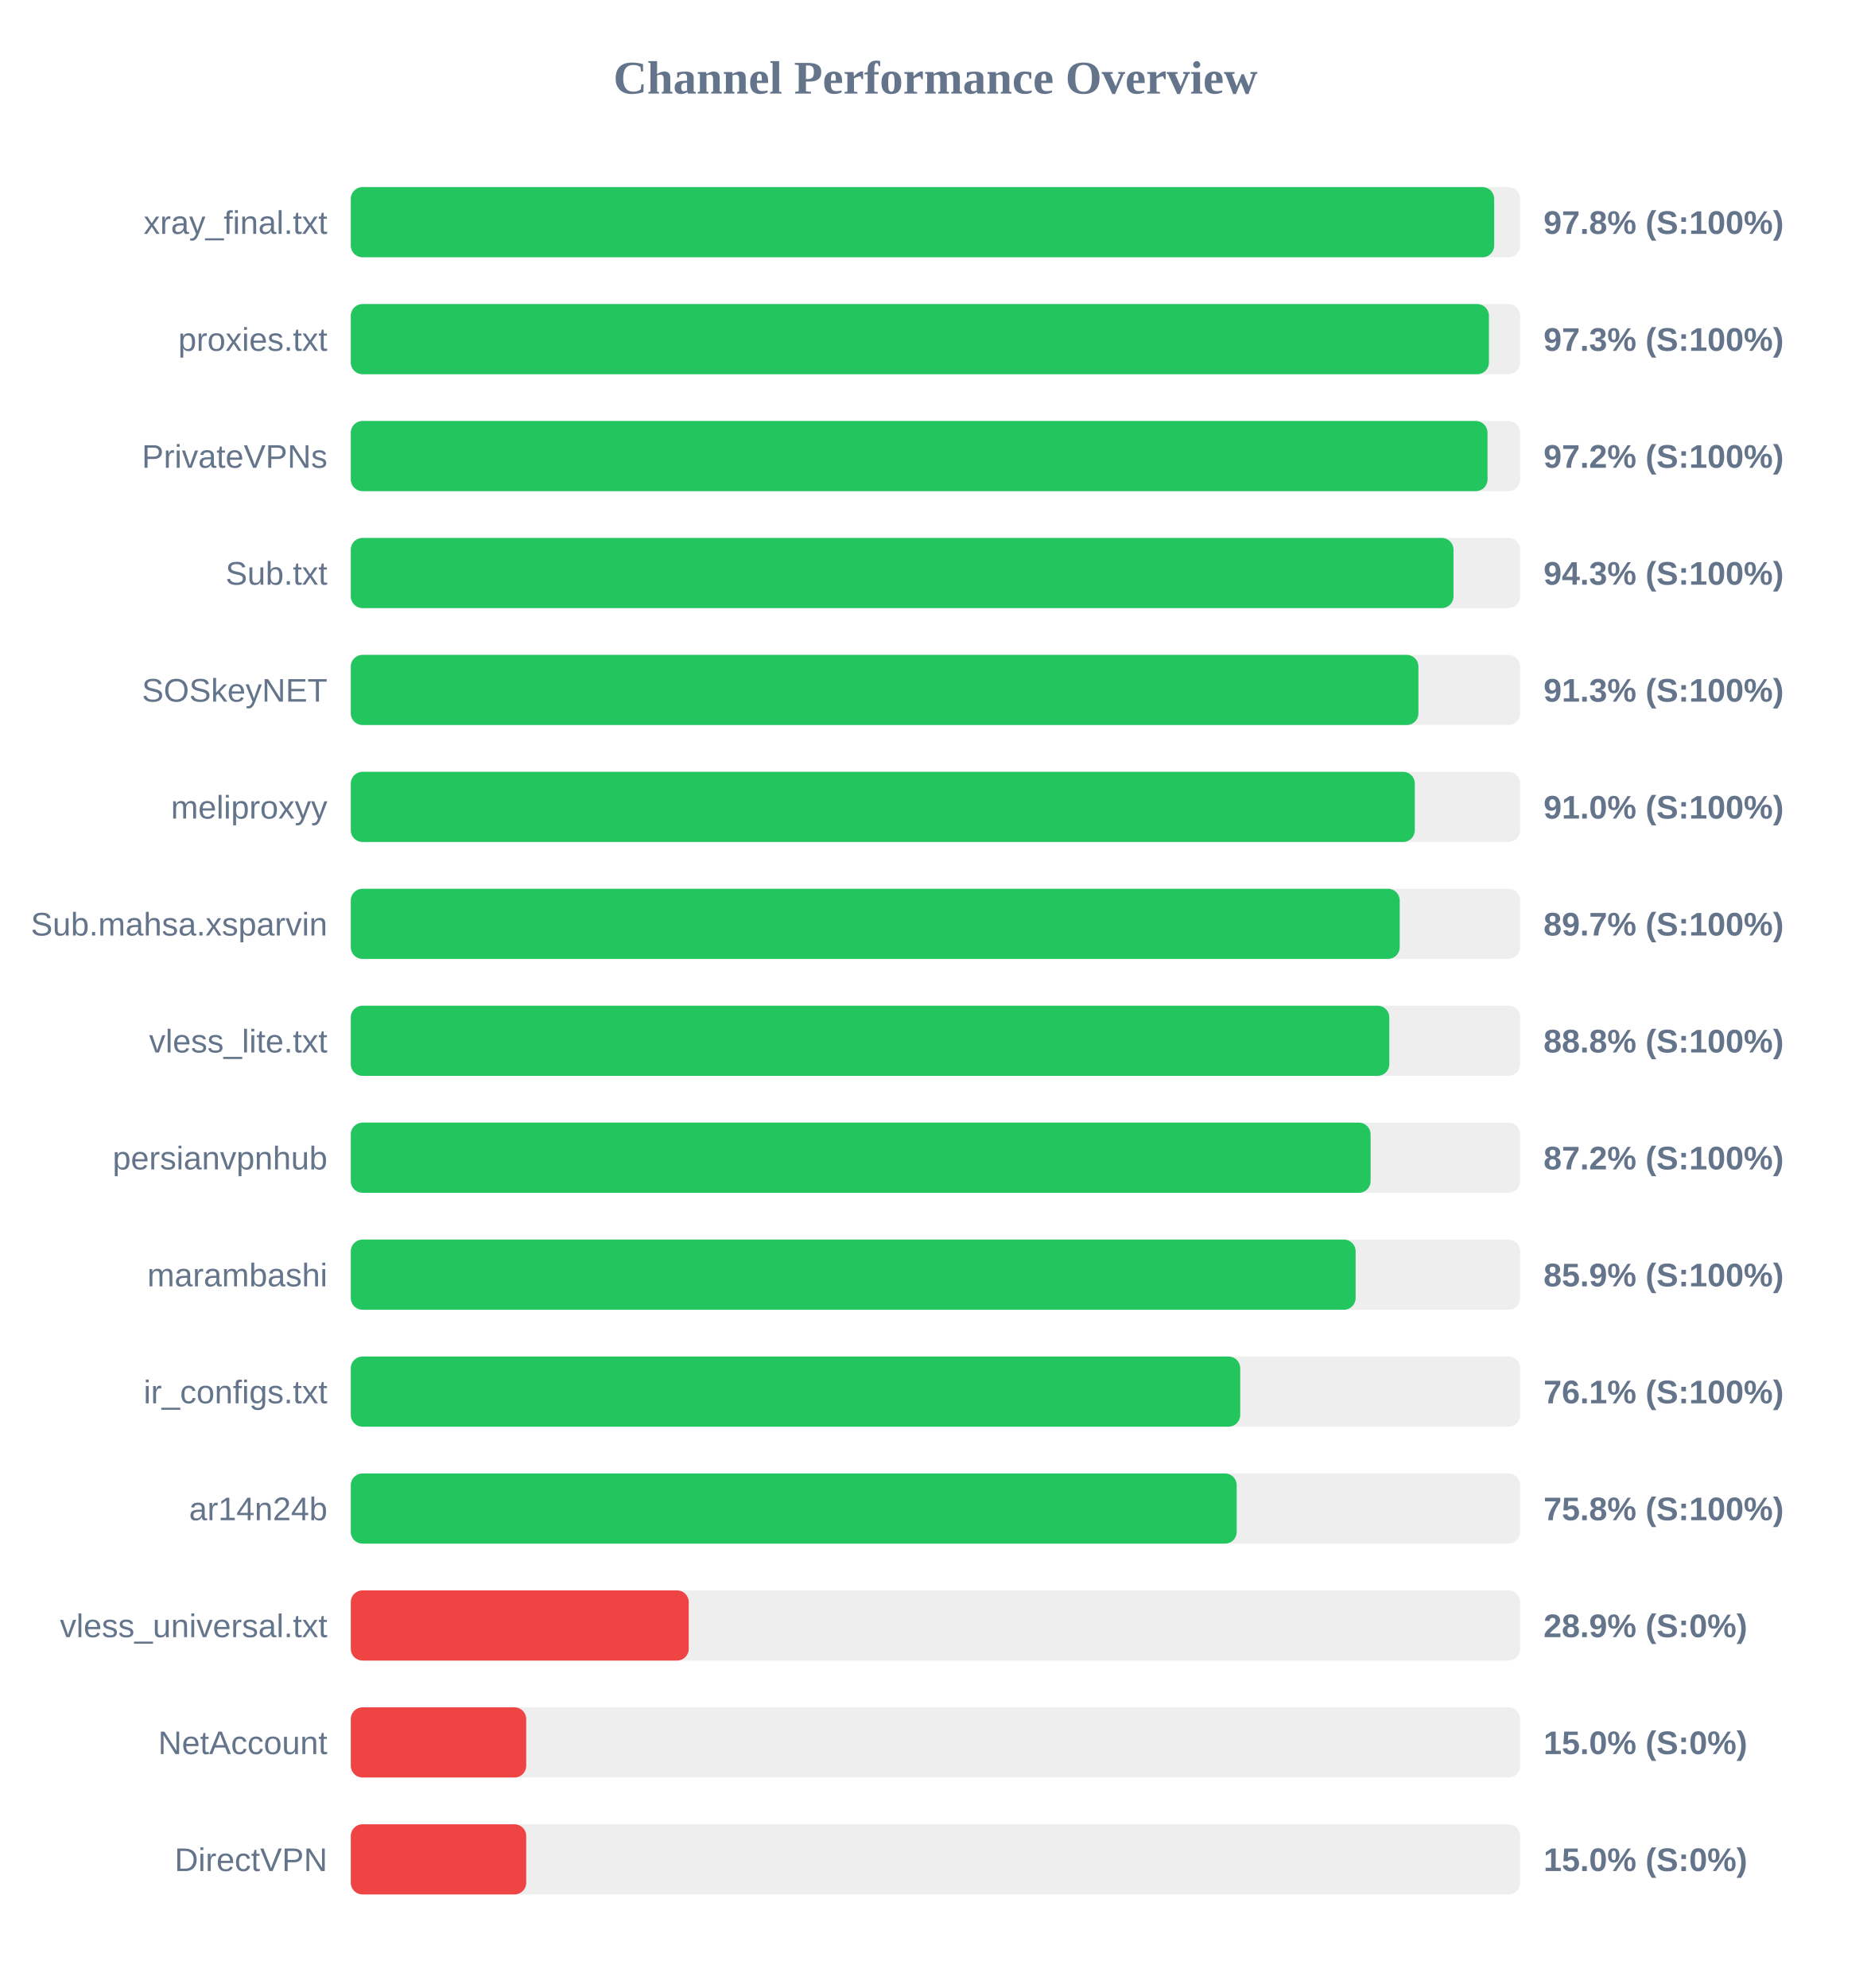
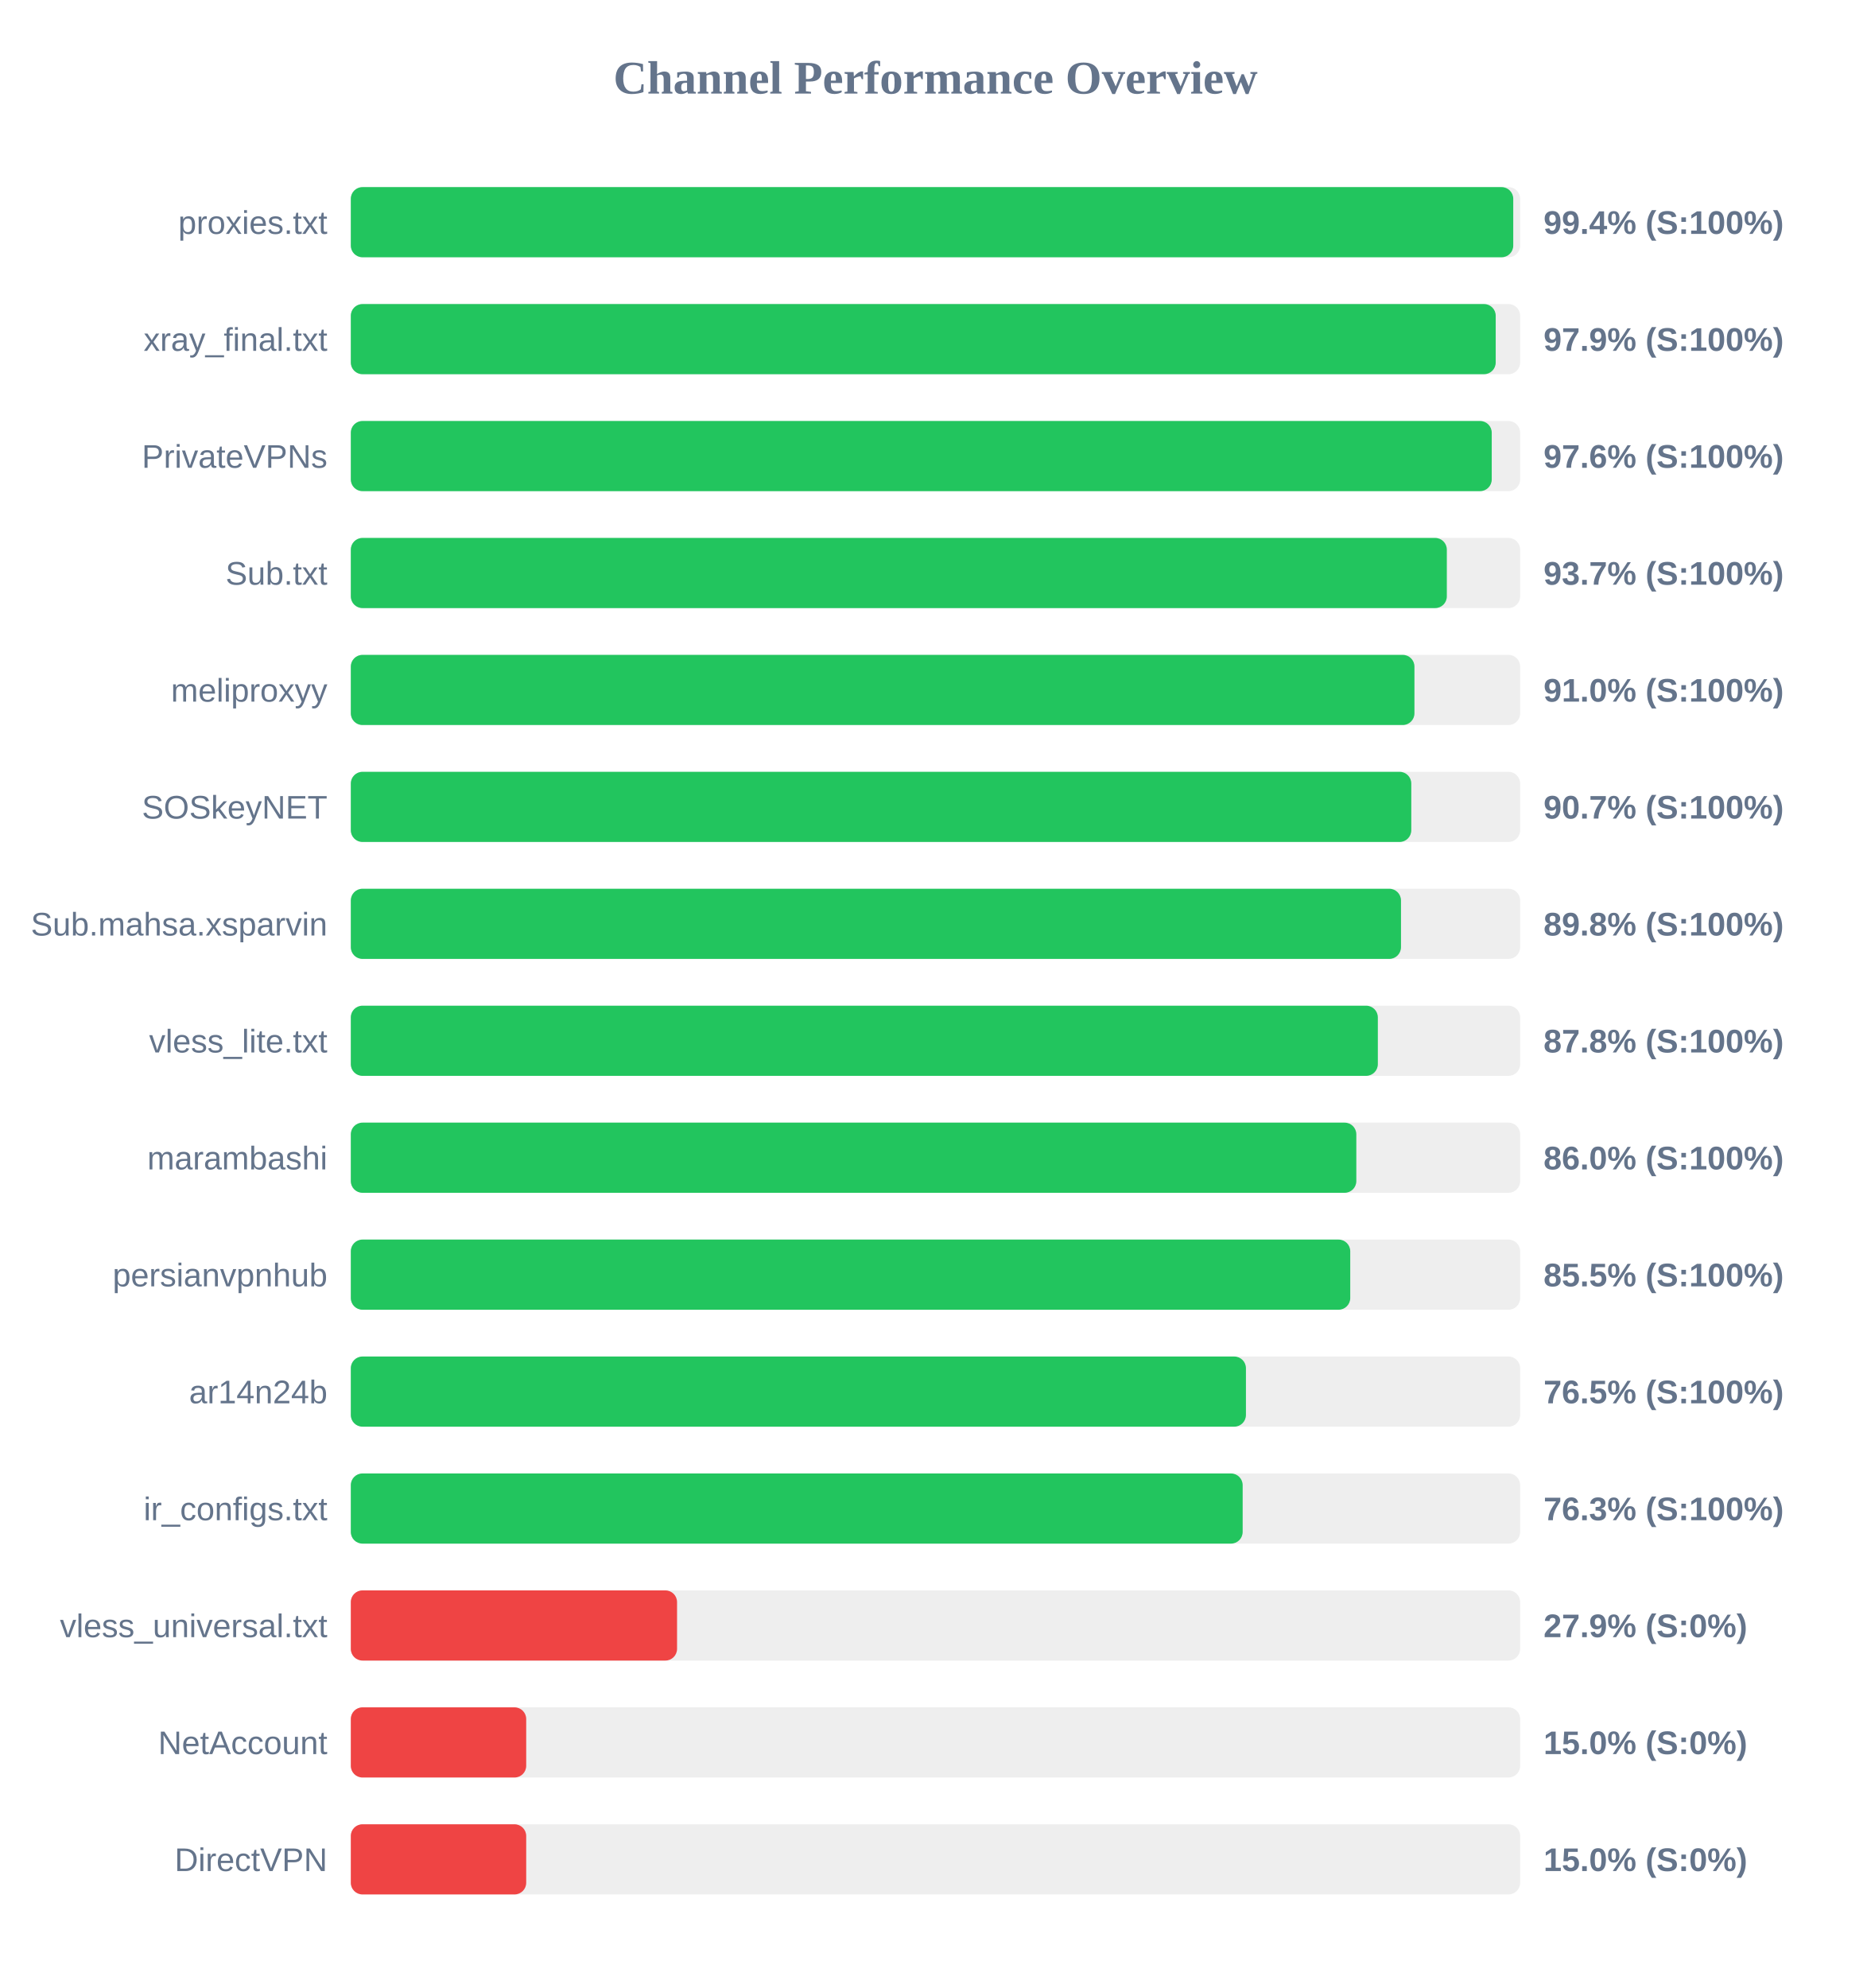
<svg xmlns="http://www.w3.org/2000/svg" width="800" height="850" version="1.1">
  <style>
        .row { font: 14px Arial; fill: #64748b; }
        .score { font: bold 14px Arial; fill: #64748b; }
    </style>
  <text x="400" y="40" text-anchor="middle" font-size="20px" font-weight="bold" fill="#64748b">Channel Performance Overview</text>
  <rect x="150" y="80" width="500" height="30" fill="#eee" rx="5" />
-   <rect x="150" y="80" width="488.9" height="30" fill="#22c55e" rx="5" />
-   <text x="140" y="100" text-anchor="end" class="row">xray_final.txt</text>
-   <text x="660" y="100" text-anchor="start" class="score">97.8% (S:100%)</text>
+   <rect x="150" y="80" width="497.05" height="30" fill="#22c55e" rx="5" />
+   <text x="140" y="100" text-anchor="end" class="row">proxies.txt</text>
+   <text x="660" y="100" text-anchor="start" class="score">99.4% (S:100%)</text>
  <rect x="150" y="130" width="500" height="30" fill="#eee" rx="5" />
-   <rect x="150" y="130" width="486.65" height="30" fill="#22c55e" rx="5" />
-   <text x="140" y="150" text-anchor="end" class="row">proxies.txt</text>
-   <text x="660" y="150" text-anchor="start" class="score">97.3% (S:100%)</text>
+   <rect x="150" y="130" width="489.55" height="30" fill="#22c55e" rx="5" />
+   <text x="140" y="150" text-anchor="end" class="row">xray_final.txt</text>
+   <text x="660" y="150" text-anchor="start" class="score">97.9% (S:100%)</text>
  <rect x="150" y="180" width="500" height="30" fill="#eee" rx="5" />
-   <rect x="150" y="180" width="486.05" height="30" fill="#22c55e" rx="5" />
+   <rect x="150" y="180" width="487.85" height="30" fill="#22c55e" rx="5" />
  <text x="140" y="200" text-anchor="end" class="row">PrivateVPNs</text>
-   <text x="660" y="200" text-anchor="start" class="score">97.2% (S:100%)</text>
+   <text x="660" y="200" text-anchor="start" class="score">97.6% (S:100%)</text>
  <rect x="150" y="230" width="500" height="30" fill="#eee" rx="5" />
-   <rect x="150" y="230" width="471.5" height="30" fill="#22c55e" rx="5" />
+   <rect x="150" y="230" width="468.65" height="30" fill="#22c55e" rx="5" />
  <text x="140" y="250" text-anchor="end" class="row">Sub.txt</text>
-   <text x="660" y="250" text-anchor="start" class="score">94.3% (S:100%)</text>
+   <text x="660" y="250" text-anchor="start" class="score">93.7% (S:100%)</text>
  <rect x="150" y="280" width="500" height="30" fill="#eee" rx="5" />
-   <rect x="150" y="280" width="456.5" height="30" fill="#22c55e" rx="5" />
-   <text x="140" y="300" text-anchor="end" class="row">SOSkeyNET</text>
-   <text x="660" y="300" text-anchor="start" class="score">91.3% (S:100%)</text>
+   <rect x="150" y="280" width="454.8" height="30" fill="#22c55e" rx="5" />
+   <text x="140" y="300" text-anchor="end" class="row">meliproxyy</text>
+   <text x="660" y="300" text-anchor="start" class="score">91.0% (S:100%)</text>
  <rect x="150" y="330" width="500" height="30" fill="#eee" rx="5" />
-   <rect x="150" y="330" width="454.95" height="30" fill="#22c55e" rx="5" />
-   <text x="140" y="350" text-anchor="end" class="row">meliproxyy</text>
-   <text x="660" y="350" text-anchor="start" class="score">91.0% (S:100%)</text>
+   <rect x="150" y="330" width="453.45" height="30" fill="#22c55e" rx="5" />
+   <text x="140" y="350" text-anchor="end" class="row">SOSkeyNET</text>
+   <text x="660" y="350" text-anchor="start" class="score">90.7% (S:100%)</text>
  <rect x="150" y="380" width="500" height="30" fill="#eee" rx="5" />
-   <rect x="150" y="380" width="448.5" height="30" fill="#22c55e" rx="5" />
+   <rect x="150" y="380" width="449.05" height="30" fill="#22c55e" rx="5" />
  <text x="140" y="400" text-anchor="end" class="row">Sub.mahsa.xsparvin</text>
-   <text x="660" y="400" text-anchor="start" class="score">89.7% (S:100%)</text>
+   <text x="660" y="400" text-anchor="start" class="score">89.8% (S:100%)</text>
  <rect x="150" y="430" width="500" height="30" fill="#eee" rx="5" />
-   <rect x="150" y="430" width="444.05" height="30" fill="#22c55e" rx="5" />
+   <rect x="150" y="430" width="439.15" height="30" fill="#22c55e" rx="5" />
  <text x="140" y="450" text-anchor="end" class="row">vless_lite.txt</text>
-   <text x="660" y="450" text-anchor="start" class="score">88.8% (S:100%)</text>
+   <text x="660" y="450" text-anchor="start" class="score">87.8% (S:100%)</text>
  <rect x="150" y="480" width="500" height="30" fill="#eee" rx="5" />
-   <rect x="150" y="480" width="436.05" height="30" fill="#22c55e" rx="5" />
-   <text x="140" y="500" text-anchor="end" class="row">persianvpnhub</text>
-   <text x="660" y="500" text-anchor="start" class="score">87.2% (S:100%)</text>
+   <rect x="150" y="480" width="429.95" height="30" fill="#22c55e" rx="5" />
+   <text x="140" y="500" text-anchor="end" class="row">marambashi</text>
+   <text x="660" y="500" text-anchor="start" class="score">86.0% (S:100%)</text>
  <rect x="150" y="530" width="500" height="30" fill="#eee" rx="5" />
-   <rect x="150" y="530" width="429.65" height="30" fill="#22c55e" rx="5" />
-   <text x="140" y="550" text-anchor="end" class="row">marambashi</text>
-   <text x="660" y="550" text-anchor="start" class="score">85.9% (S:100%)</text>
+   <rect x="150" y="530" width="427.35" height="30" fill="#22c55e" rx="5" />
+   <text x="140" y="550" text-anchor="end" class="row">persianvpnhub</text>
+   <text x="660" y="550" text-anchor="start" class="score">85.5% (S:100%)</text>
  <rect x="150" y="580" width="500" height="30" fill="#eee" rx="5" />
-   <rect x="150" y="580" width="380.3" height="30" fill="#22c55e" rx="5" />
-   <text x="140" y="600" text-anchor="end" class="row">ir_configs.txt</text>
-   <text x="660" y="600" text-anchor="start" class="score">76.1% (S:100%)</text>
+   <rect x="150" y="580" width="382.75" height="30" fill="#22c55e" rx="5" />
+   <text x="140" y="600" text-anchor="end" class="row">ar14n24b</text>
+   <text x="660" y="600" text-anchor="start" class="score">76.5% (S:100%)</text>
  <rect x="150" y="630" width="500" height="30" fill="#eee" rx="5" />
-   <rect x="150" y="630" width="378.8" height="30" fill="#22c55e" rx="5" />
-   <text x="140" y="650" text-anchor="end" class="row">ar14n24b</text>
-   <text x="660" y="650" text-anchor="start" class="score">75.8% (S:100%)</text>
+   <rect x="150" y="630" width="381.35" height="30" fill="#22c55e" rx="5" />
+   <text x="140" y="650" text-anchor="end" class="row">ir_configs.txt</text>
+   <text x="660" y="650" text-anchor="start" class="score">76.3% (S:100%)</text>
  <rect x="150" y="680" width="500" height="30" fill="#eee" rx="5" />
-   <rect x="150" y="680" width="144.5" height="30" fill="#ef4444" rx="5" />
+   <rect x="150" y="680" width="139.5" height="30" fill="#ef4444" rx="5" />
  <text x="140" y="700" text-anchor="end" class="row">vless_universal.txt</text>
-   <text x="660" y="700" text-anchor="start" class="score">28.9% (S:0%)</text>
+   <text x="660" y="700" text-anchor="start" class="score">27.9% (S:0%)</text>
  <rect x="150" y="730" width="500" height="30" fill="#eee" rx="5" />
  <rect x="150" y="730" width="75.0" height="30" fill="#ef4444" rx="5" />
  <text x="140" y="750" text-anchor="end" class="row">NetAccount</text>
  <text x="660" y="750" text-anchor="start" class="score">15.0% (S:0%)</text>
  <rect x="150" y="780" width="500" height="30" fill="#eee" rx="5" />
  <rect x="150" y="780" width="75.0" height="30" fill="#ef4444" rx="5" />
  <text x="140" y="800" text-anchor="end" class="row">DirectVPN</text>
  <text x="660" y="800" text-anchor="start" class="score">15.0% (S:0%)</text>
</svg>
